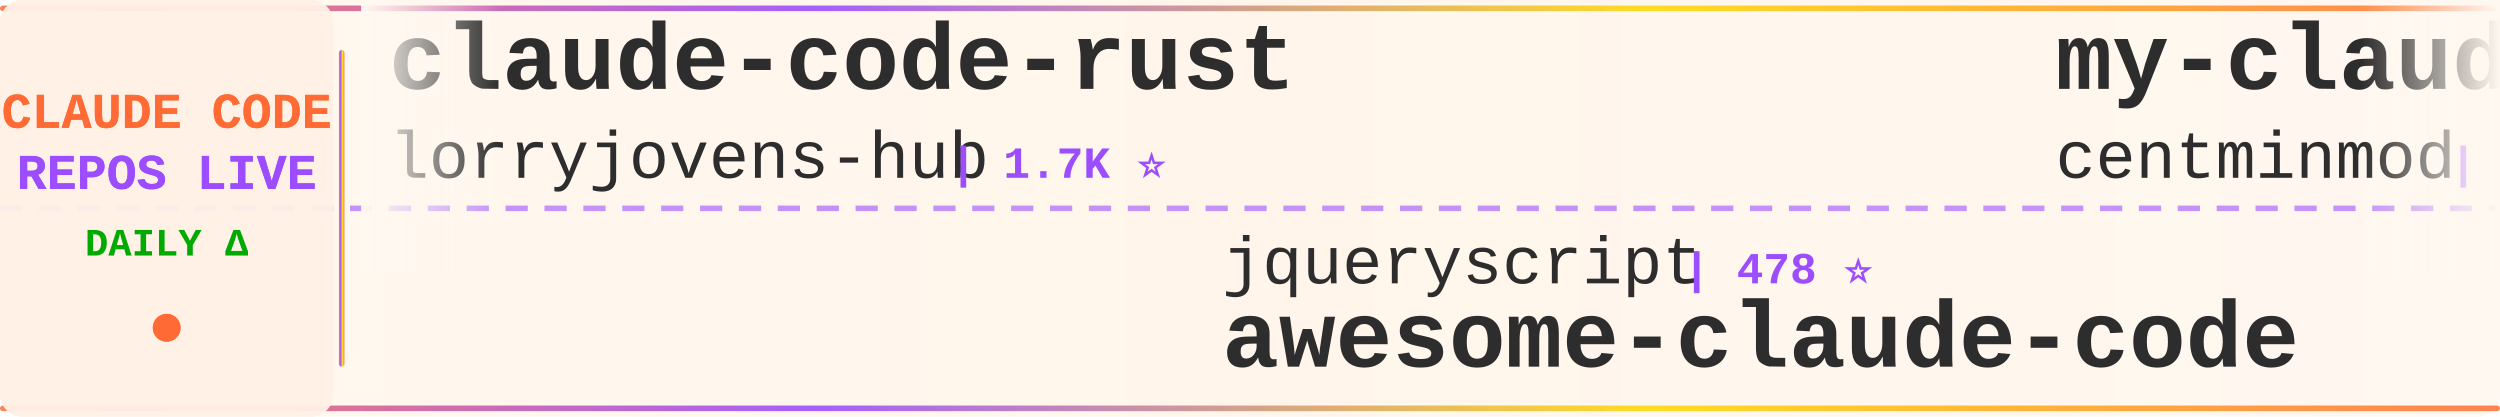
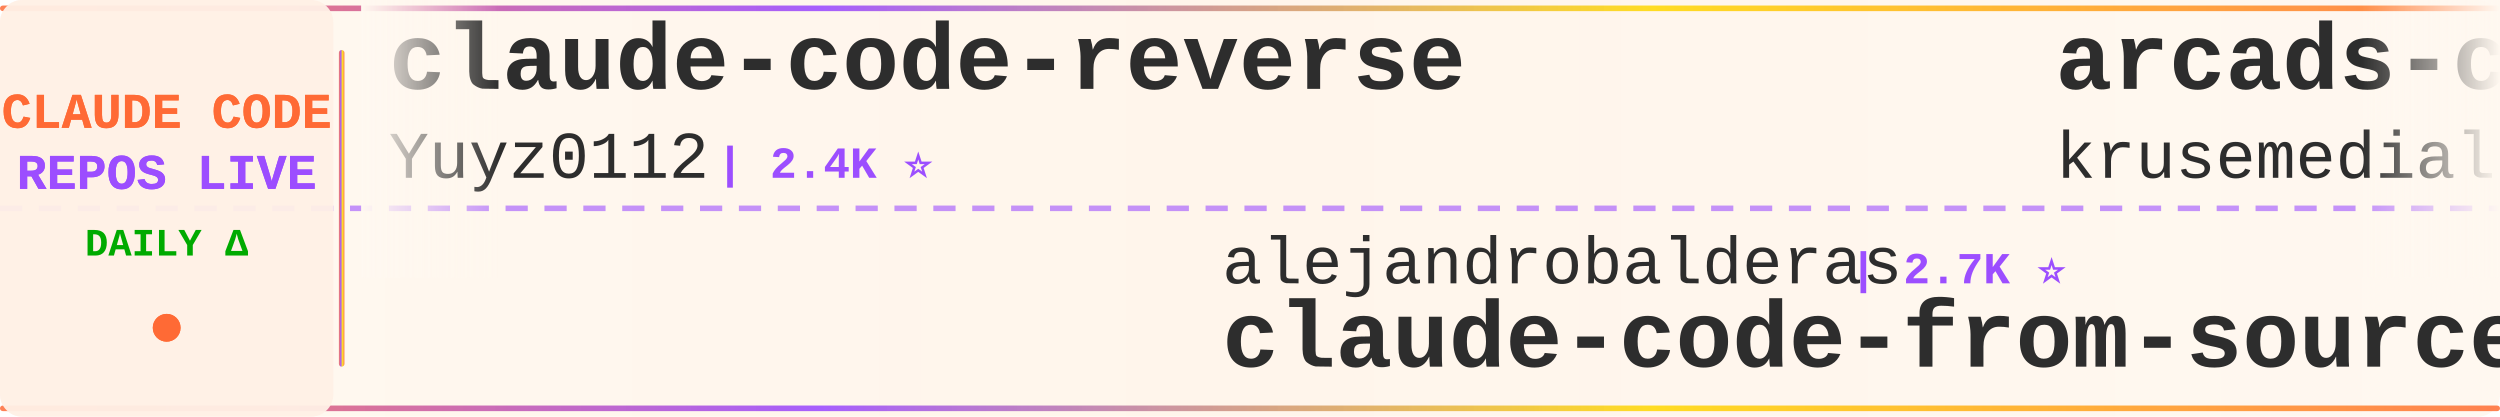
<svg xmlns="http://www.w3.org/2000/svg" width="900" height="150">
  <defs>
    <linearGradient id="tickerBg" x1="0%" y1="0%" x2="100%" y2="0%">
      <stop offset="0%" style="stop-color:#fff8f0;stop-opacity:0.98" />
      <stop offset="50%" style="stop-color:#fff5eb;stop-opacity:1" />
      <stop offset="100%" style="stop-color:#fff8f0;stop-opacity:0.98" />
    </linearGradient>
    <linearGradient id="borderGrad" x1="0%" y1="0%" x2="100%" y2="0%">
      <stop offset="0%" style="stop-color:#FF6B35;stop-opacity:0.85">
        <animate attributeName="stop-opacity" values="0.85;1;0.85" dur="2s" repeatCount="indefinite" />
      </stop>
      <stop offset="33%" style="stop-color:#9C4EFF;stop-opacity:0.9">
        <animate attributeName="stop-opacity" values="0.9;1;0.9" dur="2.2s" repeatCount="indefinite" />
      </stop>
      <stop offset="66%" style="stop-color:#FFD700;stop-opacity:0.85">
        <animate attributeName="stop-opacity" values="0.85;1;0.85" dur="1.8s" repeatCount="indefinite" />
      </stop>
      <stop offset="100%" style="stop-color:#FF6B35;stop-opacity:0.85">
        <animate attributeName="stop-opacity" values="0.85;1;0.85" dur="2s" repeatCount="indefinite" />
      </stop>
    </linearGradient>
    <filter id="textGlow">
      <feGaussianBlur stdDeviation="0.15" result="coloredBlur" />
      <feMerge>
        <feMergeNode in="coloredBlur" />
        <feMergeNode in="SourceGraphic" />
      </feMerge>
    </filter>
    <filter id="metricGlow">
      <feGaussianBlur stdDeviation="0.2" result="coloredBlur" />
      <feMerge>
        <feMergeNode in="coloredBlur" />
        <feMergeNode in="SourceGraphic" />
      </feMerge>
    </filter>
    <linearGradient id="leftFade" x1="0%" y1="0%" x2="100%" y2="0%">
      <stop offset="0%" style="stop-color:#fff8f0;stop-opacity:1" />
      <stop offset="100%" style="stop-color:#fff8f0;stop-opacity:0" />
    </linearGradient>
    <linearGradient id="rightFade" x1="0%" y1="0%" x2="100%" y2="0%">
      <stop offset="0%" style="stop-color:#fff8f0;stop-opacity:0" />
      <stop offset="100%" style="stop-color:#fff8f0;stop-opacity:1" />
    </linearGradient>
  </defs>
  <rect width="900" height="150" fill="url(#tickerBg)" rx="8" />
  <rect x="0" y="2" width="900" height="2" fill="url(#borderGrad)" rx="1" />
  <rect x="0" y="146" width="900" height="2" fill="url(#borderGrad)" rx="1" />
  <line x1="0" y1="75" x2="900" y2="75" stroke="#9C4EFF" stroke-width="2" stroke-dasharray="8 6" opacity="0.6" />
  <rect x="0" y="0" width="120" height="150" fill="#fff0e6" opacity="0.95" rx="8" />
  <text x="60" y="46" font-family="'Courier New', monospace" font-size="18" font-weight="bold" fill="#FF6B35" text-anchor="middle" filter="url(#textGlow)">
    CLAUDE CODE
  </text>
  <text x="60" y="68" font-family="'Courier New', monospace" font-size="18" font-weight="bold" fill="#9C4EFF" text-anchor="middle" filter="url(#textGlow)">
    REPOS LIVE
  </text>
  <text x="60" y="92" font-family="'Courier New', monospace" font-size="14" font-weight="bold" fill="#00aa00" text-anchor="middle">
    DAILY Δ
  </text>
  <circle cx="60" cy="118" r="5" fill="#FF6B35" filter="url(#metricGlow)">
    <animate attributeName="r" values="4;6;4" dur="1.5s" repeatCount="indefinite" />
    <animate attributeName="opacity" values="0.6;1;0.6" dur="1.5s" repeatCount="indefinite" />
  </circle>
  <rect x="122" y="18" width="2" height="114" fill="url(#borderGrad)" rx="1" />
  <clipPath id="tickerClip">
    <rect x="130" y="0" width="770" height="150" />
  </clipPath>
  <g clip-path="url(#tickerClip)">
    <g id="tickerItems">
      <animateTransform attributeName="transform" attributeType="XML" type="translate" from="0 0" to="-3000 0" dur="54s" repeatCount="indefinite" />
      <g transform="translate(0, 0)">
-         <text x="140" y="32" font-family="'Courier New', monospace" font-size="34" font-weight="bold" fill="#2d2d2d">claude-code-rust</text>
-         <text x="140" y="64" font-family="'Courier New', monospace" font-size="24" font-weight="normal" fill="#2d2d2d" opacity="1.0">lorryjovens-hub</text>
-         <text x="342" y="64" font-family="'Courier New', monospace" font-size="16" font-weight="bold" fill="#9C4EFF"> | 1.7K ⭐</text>
+         <text x="140" y="32" font-family="'Courier New', monospace" font-size="34" font-weight="bold" fill="#2d2d2d">claude-code-reverse</text>
+         <text x="140" y="64" font-family="'Courier New', monospace" font-size="24" font-weight="normal" fill="#2d2d2d" opacity="1.0">Yuyz0112</text>
+         <text x="258" y="64" font-family="'Courier New', monospace" font-size="16" font-weight="bold" fill="#9C4EFF"> | 2.4K ⭐</text>
      </g>
      <g transform="translate(300, 0)">
-         <text x="140" y="102" font-family="'Courier New', monospace" font-size="24" font-weight="normal" fill="#2d2d2d" opacity="1.0">jqueryscript</text>
-         <text x="306" y="102" font-family="'Courier New', monospace" font-size="16" font-weight="bold" fill="#9C4EFF"> | 478 ⭐</text>
-         <text x="140" y="132" font-family="'Courier New', monospace" font-size="34" font-weight="bold" fill="#2d2d2d">awesome-claude-code</text>
+         <text x="140" y="102" font-family="'Courier New', monospace" font-size="24" font-weight="normal" fill="#2d2d2d" opacity="1.0">alejandrobalderas</text>
+         <text x="366" y="102" font-family="'Courier New', monospace" font-size="16" font-weight="bold" fill="#9C4EFF"> | 2.7K ⭐</text>
+         <text x="140" y="132" font-family="'Courier New', monospace" font-size="34" font-weight="bold" fill="#2d2d2d">claude-code-from-source</text>
      </g>
      <g transform="translate(600, 0)">
-         <text x="140" y="32" font-family="'Courier New', monospace" font-size="34" font-weight="bold" fill="#2d2d2d">my-claude-code-setup</text>
-         <text x="140" y="64" font-family="'Courier New', monospace" font-size="24" font-weight="normal" fill="#2d2d2d" opacity="1.0">centminmod</text>
-         <text x="282" y="64" font-family="'Courier New', monospace" font-size="16" font-weight="bold" fill="#9C4EFF"> | 2.5K ⭐</text>
+         <text x="140" y="32" font-family="'Courier New', monospace" font-size="34" font-weight="bold" fill="#2d2d2d">arcads-claude-code</text>
+         <text x="140" y="64" font-family="'Courier New', monospace" font-size="24" font-weight="normal" fill="#2d2d2d" opacity="1.0">krusemediallc</text>
+         <text x="318" y="64" font-family="'Courier New', monospace" font-size="16" font-weight="bold" fill="#9C4EFF"> | 1.0K ⭐</text>
      </g>
      <g transform="translate(900, 0)">
-         <text x="140" y="102" font-family="'Courier New', monospace" font-size="24" font-weight="normal" fill="#2d2d2d" opacity="1.0">Windy3f3f3f3f</text>
-         <text x="318" y="102" font-family="'Courier New', monospace" font-size="16" font-weight="bold" fill="#9C4EFF"> | 2.5K ⭐ -2</text>
-         <text x="140" y="132" font-family="'Courier New', monospace" font-size="34" font-weight="bold" fill="#2d2d2d">claude-code-from-scratch</text>
+         <text x="140" y="102" font-family="'Courier New', monospace" font-size="24" font-weight="normal" fill="#2d2d2d" opacity="1.0">multica-ai</text>
+         <text x="282" y="102" font-family="'Courier New', monospace" font-size="16" font-weight="bold" fill="#9C4EFF"> | 196.5K ⭐ +34</text>
+         <text x="140" y="132" font-family="'Courier New', monospace" font-size="34" font-weight="bold" fill="#2d2d2d">andrej-karpathy-skills</text>
      </g>
      <g transform="translate(1200, 0)">
-         <text x="140" y="32" font-family="'Courier New', monospace" font-size="34" font-weight="bold" fill="#2d2d2d">claude-code-showcase</text>
-         <text x="140" y="64" font-family="'Courier New', monospace" font-size="24" font-weight="normal" fill="#2d2d2d" opacity="1.0">ChrisWiles</text>
-         <text x="282" y="64" font-family="'Courier New', monospace" font-size="16" font-weight="bold" fill="#9C4EFF"> | 6.0K ⭐</text>
+         <text x="140" y="32" font-family="'Courier New', monospace" font-size="34" font-weight="bold" fill="#2d2d2d">claude-howto</text>
+         <text x="140" y="64" font-family="'Courier New', monospace" font-size="24" font-weight="normal" fill="#2d2d2d" opacity="1.0">luongnv89</text>
+         <text x="270" y="64" font-family="'Courier New', monospace" font-size="16" font-weight="bold" fill="#9C4EFF"> | 40.6K ⭐ +5</text>
      </g>
      <g transform="translate(1500, 0)">
-         <text x="140" y="102" font-family="'Courier New', monospace" font-size="24" font-weight="normal" fill="#2d2d2d" opacity="1.0">affaan-m</text>
-         <text x="258" y="102" font-family="'Courier New', monospace" font-size="16" font-weight="bold" fill="#9C4EFF"> | 233.5K ⭐ +38</text>
-         <text x="140" y="132" font-family="'Courier New', monospace" font-size="34" font-weight="bold" fill="#2d2d2d">ECC</text>
+         <text x="140" y="102" font-family="'Courier New', monospace" font-size="24" font-weight="normal" fill="#2d2d2d" opacity="1.0">Windy3f3f3f3f</text>
+         <text x="318" y="102" font-family="'Courier New', monospace" font-size="16" font-weight="bold" fill="#9C4EFF"> | 3.3K ⭐</text>
+         <text x="140" y="132" font-family="'Courier New', monospace" font-size="34" font-weight="bold" fill="#2d2d2d">how-claude-code-works</text>
      </g>
      <g transform="translate(1800, 0)">
-         <text x="140" y="32" font-family="'Courier New', monospace" font-size="34" font-weight="bold" fill="#2d2d2d">Claude-Code-Usage-Monito...</text>
-         <text x="140" y="64" font-family="'Courier New', monospace" font-size="24" font-weight="normal" fill="#2d2d2d" opacity="1.0">Maciek-roboblog</text>
-         <text x="342" y="64" font-family="'Courier New', monospace" font-size="16" font-weight="bold" fill="#9C4EFF"> | 8.5K ⭐ +2</text>
+         <text x="140" y="32" font-family="'Courier New', monospace" font-size="34" font-weight="bold" fill="#2d2d2d">claude-code-video-toolki...</text>
+         <text x="140" y="64" font-family="'Courier New', monospace" font-size="24" font-weight="normal" fill="#2d2d2d" opacity="1.0">digitalsamba</text>
+         <text x="306" y="64" font-family="'Courier New', monospace" font-size="16" font-weight="bold" fill="#9C4EFF"> | 1.8K ⭐ +2</text>
      </g>
      <g transform="translate(2100, 0)">
-         <text x="140" y="102" font-family="'Courier New', monospace" font-size="24" font-weight="normal" fill="#2d2d2d" opacity="1.0">anthropics</text>
-         <text x="282" y="102" font-family="'Courier New', monospace" font-size="16" font-weight="bold" fill="#9C4EFF"> | 164.3K ⭐ +19</text>
-         <text x="140" y="132" font-family="'Courier New', monospace" font-size="34" font-weight="bold" fill="#2d2d2d">skills</text>
+         <text x="140" y="102" font-family="'Courier New', monospace" font-size="24" font-weight="normal" fill="#2d2d2d" opacity="1.0">zstmfhy</text>
+         <text x="246" y="102" font-family="'Courier New', monospace" font-size="16" font-weight="bold" fill="#9C4EFF"> | 190 ⭐</text>
+         <text x="140" y="132" font-family="'Courier New', monospace" font-size="34" font-weight="bold" fill="#2d2d2d">Claude-code</text>
      </g>
      <g transform="translate(2400, 0)">
-         <text x="140" y="32" font-family="'Courier New', monospace" font-size="34" font-weight="bold" fill="#2d2d2d">claude-code-source</text>
-         <text x="140" y="64" font-family="'Courier New', monospace" font-size="24" font-weight="normal" fill="#2d2d2d" opacity="1.0">hangsman</text>
-         <text x="258" y="64" font-family="'Courier New', monospace" font-size="16" font-weight="bold" fill="#9C4EFF"> | 787 ⭐</text>
+         <text x="140" y="32" font-family="'Courier New', monospace" font-size="34" font-weight="bold" fill="#2d2d2d">awesome-claude-code</text>
+         <text x="140" y="64" font-family="'Courier New', monospace" font-size="24" font-weight="normal" fill="#2d2d2d" opacity="1.0">jqueryscript</text>
+         <text x="306" y="64" font-family="'Courier New', monospace" font-size="16" font-weight="bold" fill="#9C4EFF"> | 478 ⭐</text>
      </g>
      <g transform="translate(2700, 0)">
-         <text x="140" y="102" font-family="'Courier New', monospace" font-size="24" font-weight="normal" fill="#2d2d2d" opacity="1.0">krusemediallc</text>
-         <text x="318" y="102" font-family="'Courier New', monospace" font-size="16" font-weight="bold" fill="#9C4EFF"> | 1.0K ⭐ +1</text>
-         <text x="140" y="132" font-family="'Courier New', monospace" font-size="34" font-weight="bold" fill="#2d2d2d">arcads-claude-code</text>
+         <text x="140" y="102" font-family="'Courier New', monospace" font-size="24" font-weight="normal" fill="#2d2d2d" opacity="1.0">ChrisWiles</text>
+         <text x="282" y="102" font-family="'Courier New', monospace" font-size="16" font-weight="bold" fill="#9C4EFF"> | 6.0K ⭐</text>
+         <text x="140" y="132" font-family="'Courier New', monospace" font-size="34" font-weight="bold" fill="#2d2d2d">claude-code-showcase</text>
      </g>
      <g transform="translate(3000, 0)">
-         <text x="140" y="32" font-family="'Courier New', monospace" font-size="34" font-weight="bold" fill="#2d2d2d">claude-code-rust</text>
-         <text x="140" y="64" font-family="'Courier New', monospace" font-size="24" font-weight="normal" fill="#2d2d2d" opacity="1.0">lorryjovens-hub</text>
-         <text x="342" y="64" font-family="'Courier New', monospace" font-size="16" font-weight="bold" fill="#9C4EFF"> | 1.7K ⭐</text>
+         <text x="140" y="32" font-family="'Courier New', monospace" font-size="34" font-weight="bold" fill="#2d2d2d">claude-code-reverse</text>
+         <text x="140" y="64" font-family="'Courier New', monospace" font-size="24" font-weight="normal" fill="#2d2d2d" opacity="1.0">Yuyz0112</text>
+         <text x="258" y="64" font-family="'Courier New', monospace" font-size="16" font-weight="bold" fill="#9C4EFF"> | 2.4K ⭐</text>
      </g>
      <g transform="translate(3300, 0)">
-         <text x="140" y="102" font-family="'Courier New', monospace" font-size="24" font-weight="normal" fill="#2d2d2d" opacity="1.0">jqueryscript</text>
-         <text x="306" y="102" font-family="'Courier New', monospace" font-size="16" font-weight="bold" fill="#9C4EFF"> | 478 ⭐</text>
-         <text x="140" y="132" font-family="'Courier New', monospace" font-size="34" font-weight="bold" fill="#2d2d2d">awesome-claude-code</text>
+         <text x="140" y="102" font-family="'Courier New', monospace" font-size="24" font-weight="normal" fill="#2d2d2d" opacity="1.0">alejandrobalderas</text>
+         <text x="366" y="102" font-family="'Courier New', monospace" font-size="16" font-weight="bold" fill="#9C4EFF"> | 2.7K ⭐</text>
+         <text x="140" y="132" font-family="'Courier New', monospace" font-size="34" font-weight="bold" fill="#2d2d2d">claude-code-from-source</text>
      </g>
      <g transform="translate(3600, 0)">
-         <text x="140" y="32" font-family="'Courier New', monospace" font-size="34" font-weight="bold" fill="#2d2d2d">my-claude-code-setup</text>
-         <text x="140" y="64" font-family="'Courier New', monospace" font-size="24" font-weight="normal" fill="#2d2d2d" opacity="1.0">centminmod</text>
-         <text x="282" y="64" font-family="'Courier New', monospace" font-size="16" font-weight="bold" fill="#9C4EFF"> | 2.5K ⭐</text>
+         <text x="140" y="32" font-family="'Courier New', monospace" font-size="34" font-weight="bold" fill="#2d2d2d">arcads-claude-code</text>
+         <text x="140" y="64" font-family="'Courier New', monospace" font-size="24" font-weight="normal" fill="#2d2d2d" opacity="1.0">krusemediallc</text>
+         <text x="318" y="64" font-family="'Courier New', monospace" font-size="16" font-weight="bold" fill="#9C4EFF"> | 1.0K ⭐</text>
      </g>
      <g transform="translate(3900, 0)">
-         <text x="140" y="102" font-family="'Courier New', monospace" font-size="24" font-weight="normal" fill="#2d2d2d" opacity="1.0">Windy3f3f3f3f</text>
-         <text x="318" y="102" font-family="'Courier New', monospace" font-size="16" font-weight="bold" fill="#9C4EFF"> | 2.5K ⭐ -2</text>
-         <text x="140" y="132" font-family="'Courier New', monospace" font-size="34" font-weight="bold" fill="#2d2d2d">claude-code-from-scratch</text>
+         <text x="140" y="102" font-family="'Courier New', monospace" font-size="24" font-weight="normal" fill="#2d2d2d" opacity="1.0">multica-ai</text>
+         <text x="282" y="102" font-family="'Courier New', monospace" font-size="16" font-weight="bold" fill="#9C4EFF"> | 196.5K ⭐ +34</text>
+         <text x="140" y="132" font-family="'Courier New', monospace" font-size="34" font-weight="bold" fill="#2d2d2d">andrej-karpathy-skills</text>
      </g>
    </g>
  </g>
  <rect x="130" y="0" width="50" height="100" fill="url(#leftFade)" />
  <rect x="850" y="0" width="50" height="100" fill="url(#rightFade)" />
</svg>
